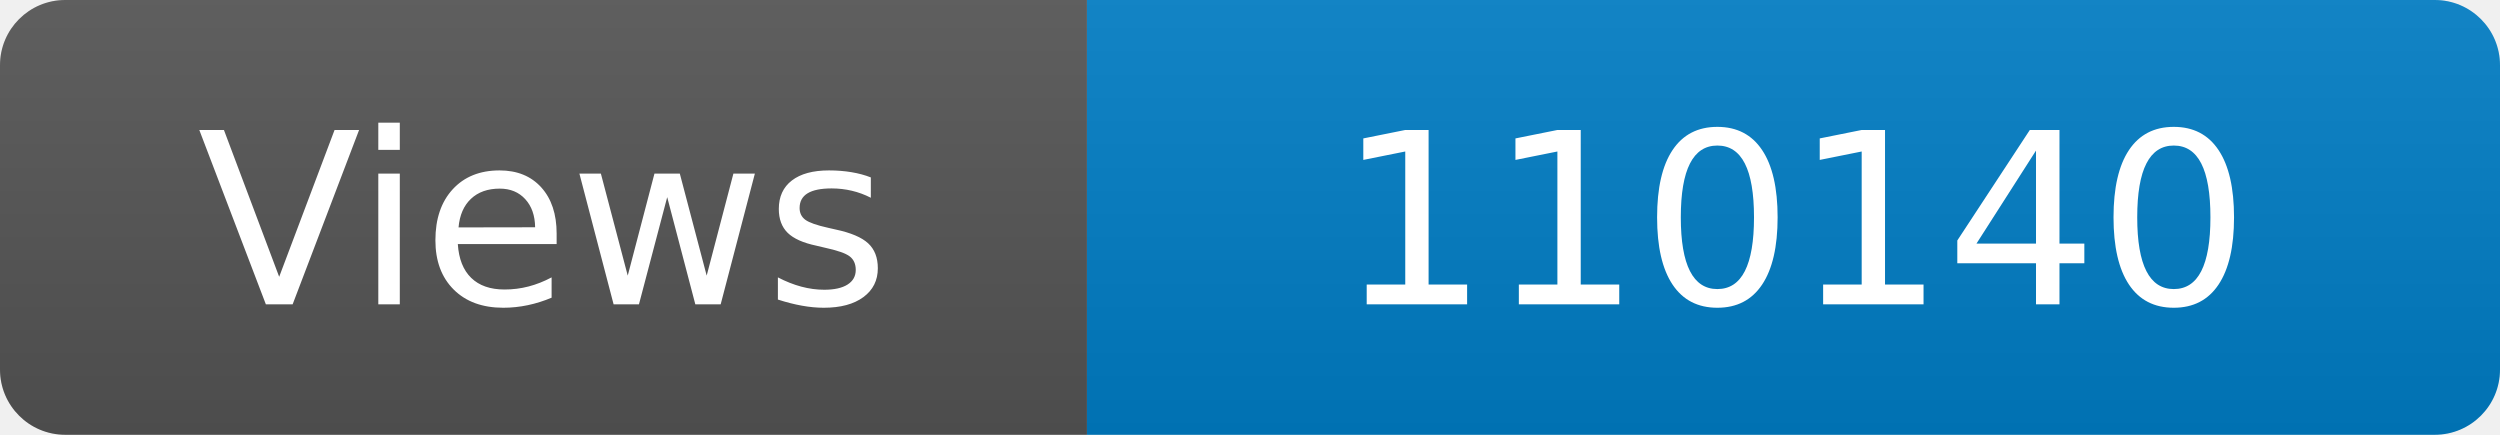
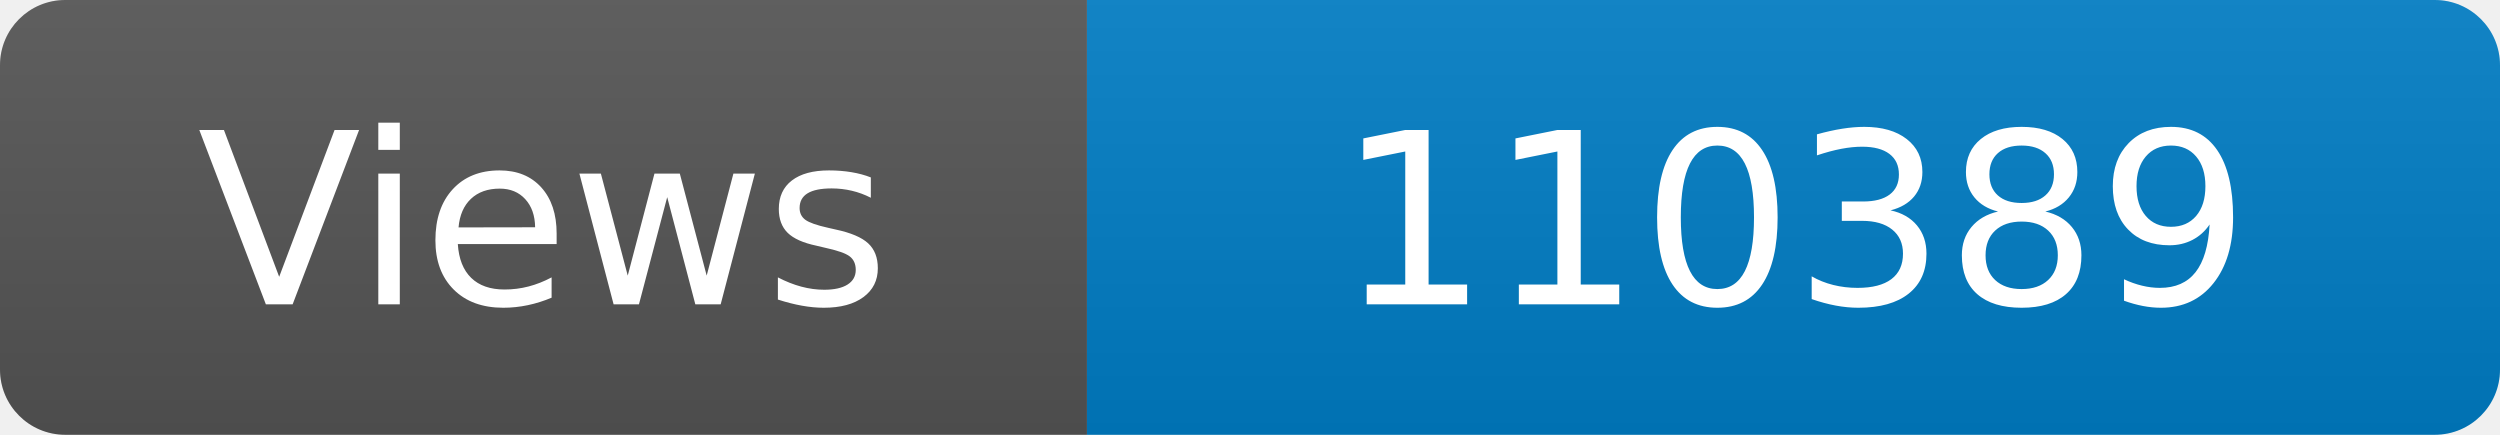
<svg xmlns="http://www.w3.org/2000/svg" width="115" height="20" role="img" aria-label="Maintained?: yes">
  <linearGradient id="s" x2="0" y2="100%">
    <stop offset="0" stop-color="#bbb" stop-opacity=".1" />
    <stop offset="1" stop-opacity=".1" />
  </linearGradient>
  <clipPath id="r">
    <rect width="115" height="20" rx="3" fill="#fff" />
  </clipPath>
  <g clip-path="url(#r)">
    <rect width="50" height="20" fill="#555" />
    <rect x="50" width="160" height="20" fill="#007ec6" />
    <rect width="115" height="20" fill="url(#s)" />
  </g>
  <g fill="#fff" text-anchor="middle" font-family="Verdana,Geneva,DejaVu Sans,sans-serif" font-size="110">
    <text x="250" y="140" transform="scale(.1)" fill="#fff">Views</text>
-     <text x="825" y="140" transform="scale(.1)" fill="#fff">110140</text>
+     <text x="825" y="140" transform="scale(.1)" fill="#fff">110389</text>
  </g>
</svg>
